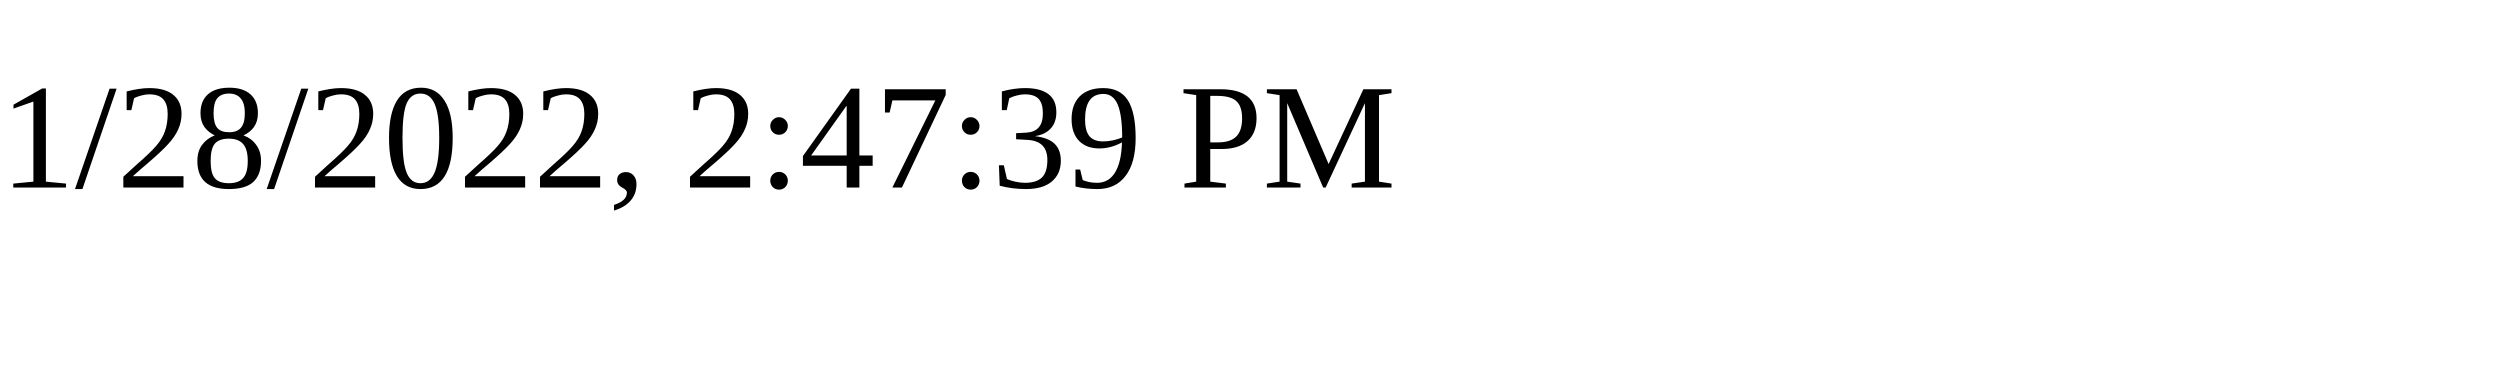
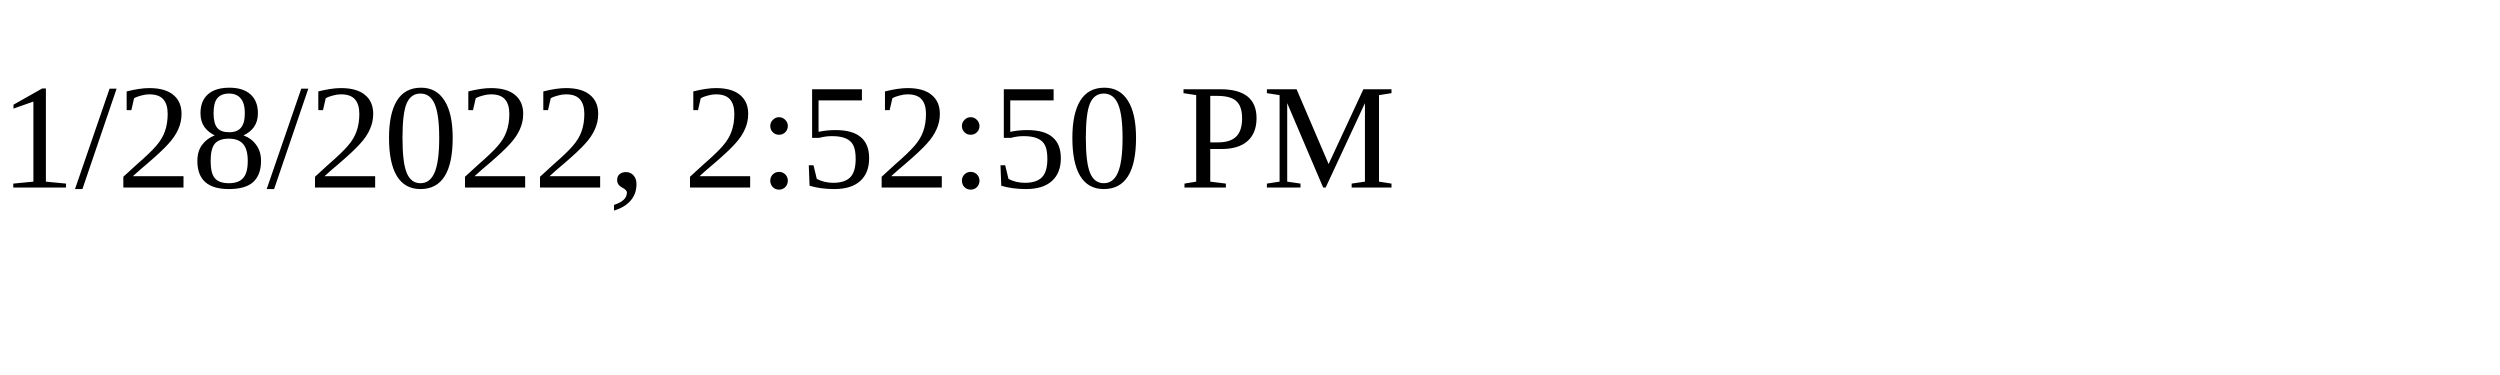
<svg xmlns="http://www.w3.org/2000/svg" height="30" width="200">
-   <text x="0" y="15">1/28/2022, 2:47:39 PM</text>
+   <text x="0" y="15">1/28/2022, 2:52:50 PM</text>
</svg>
